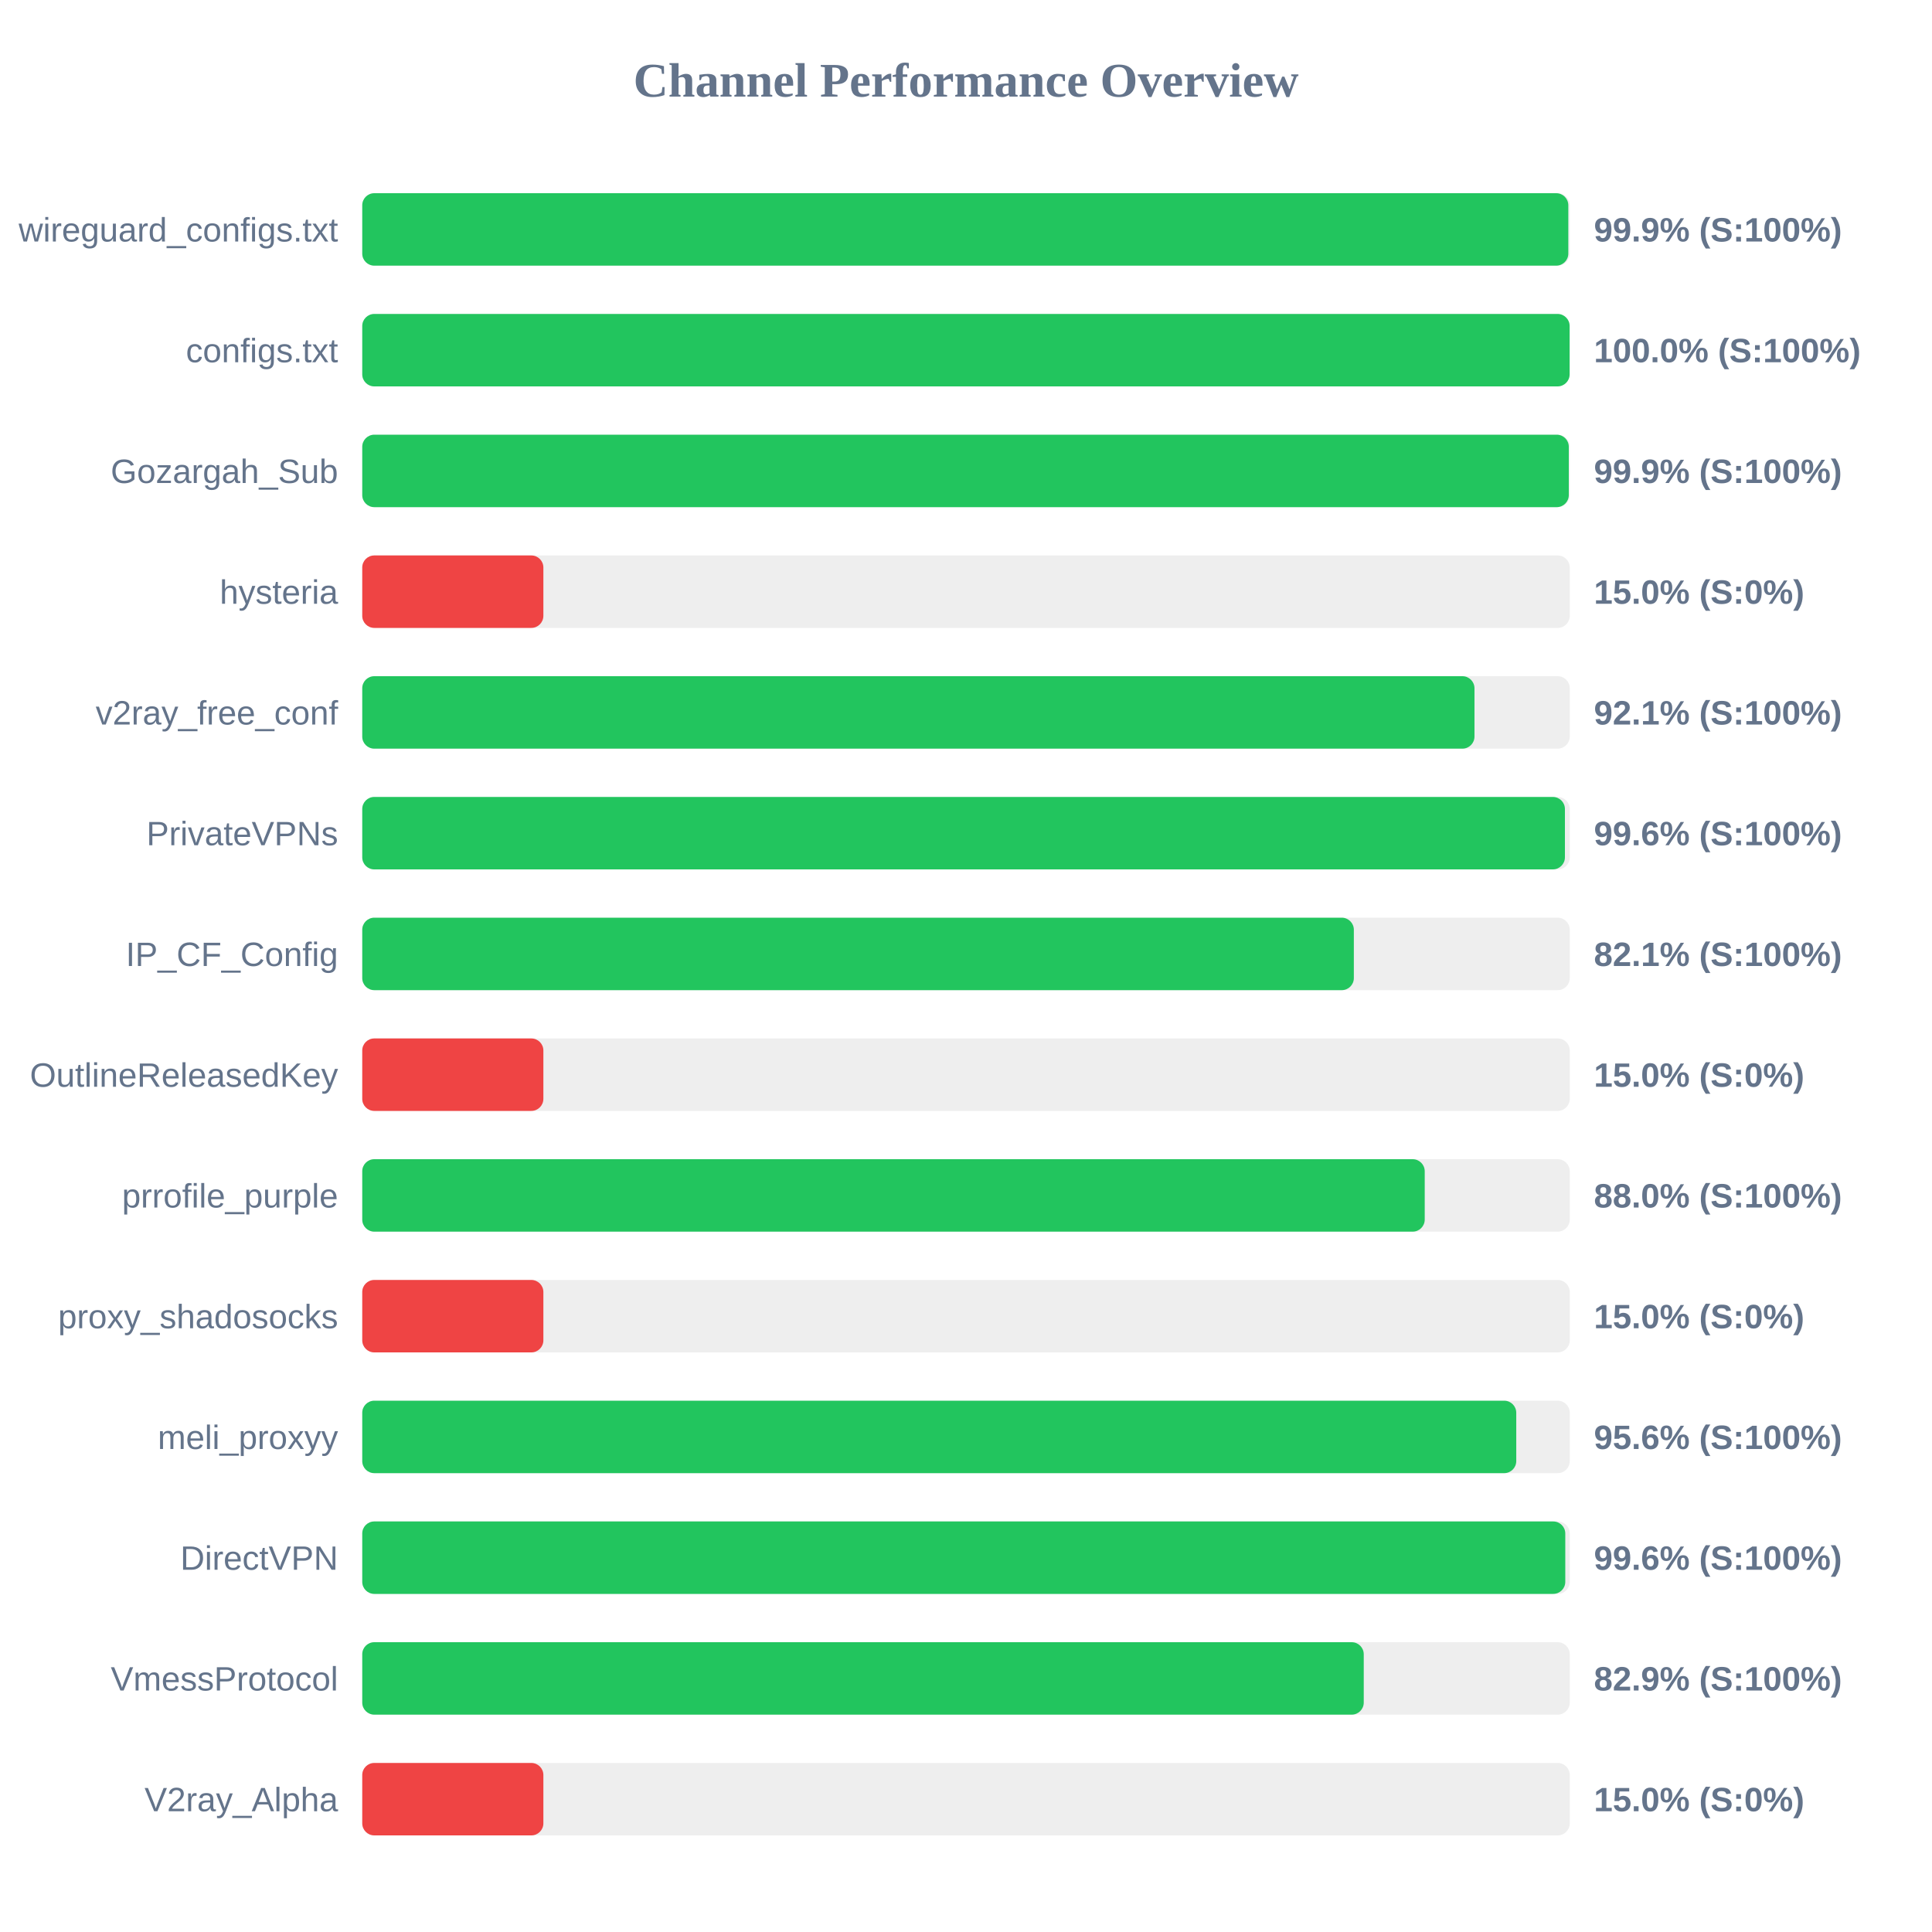
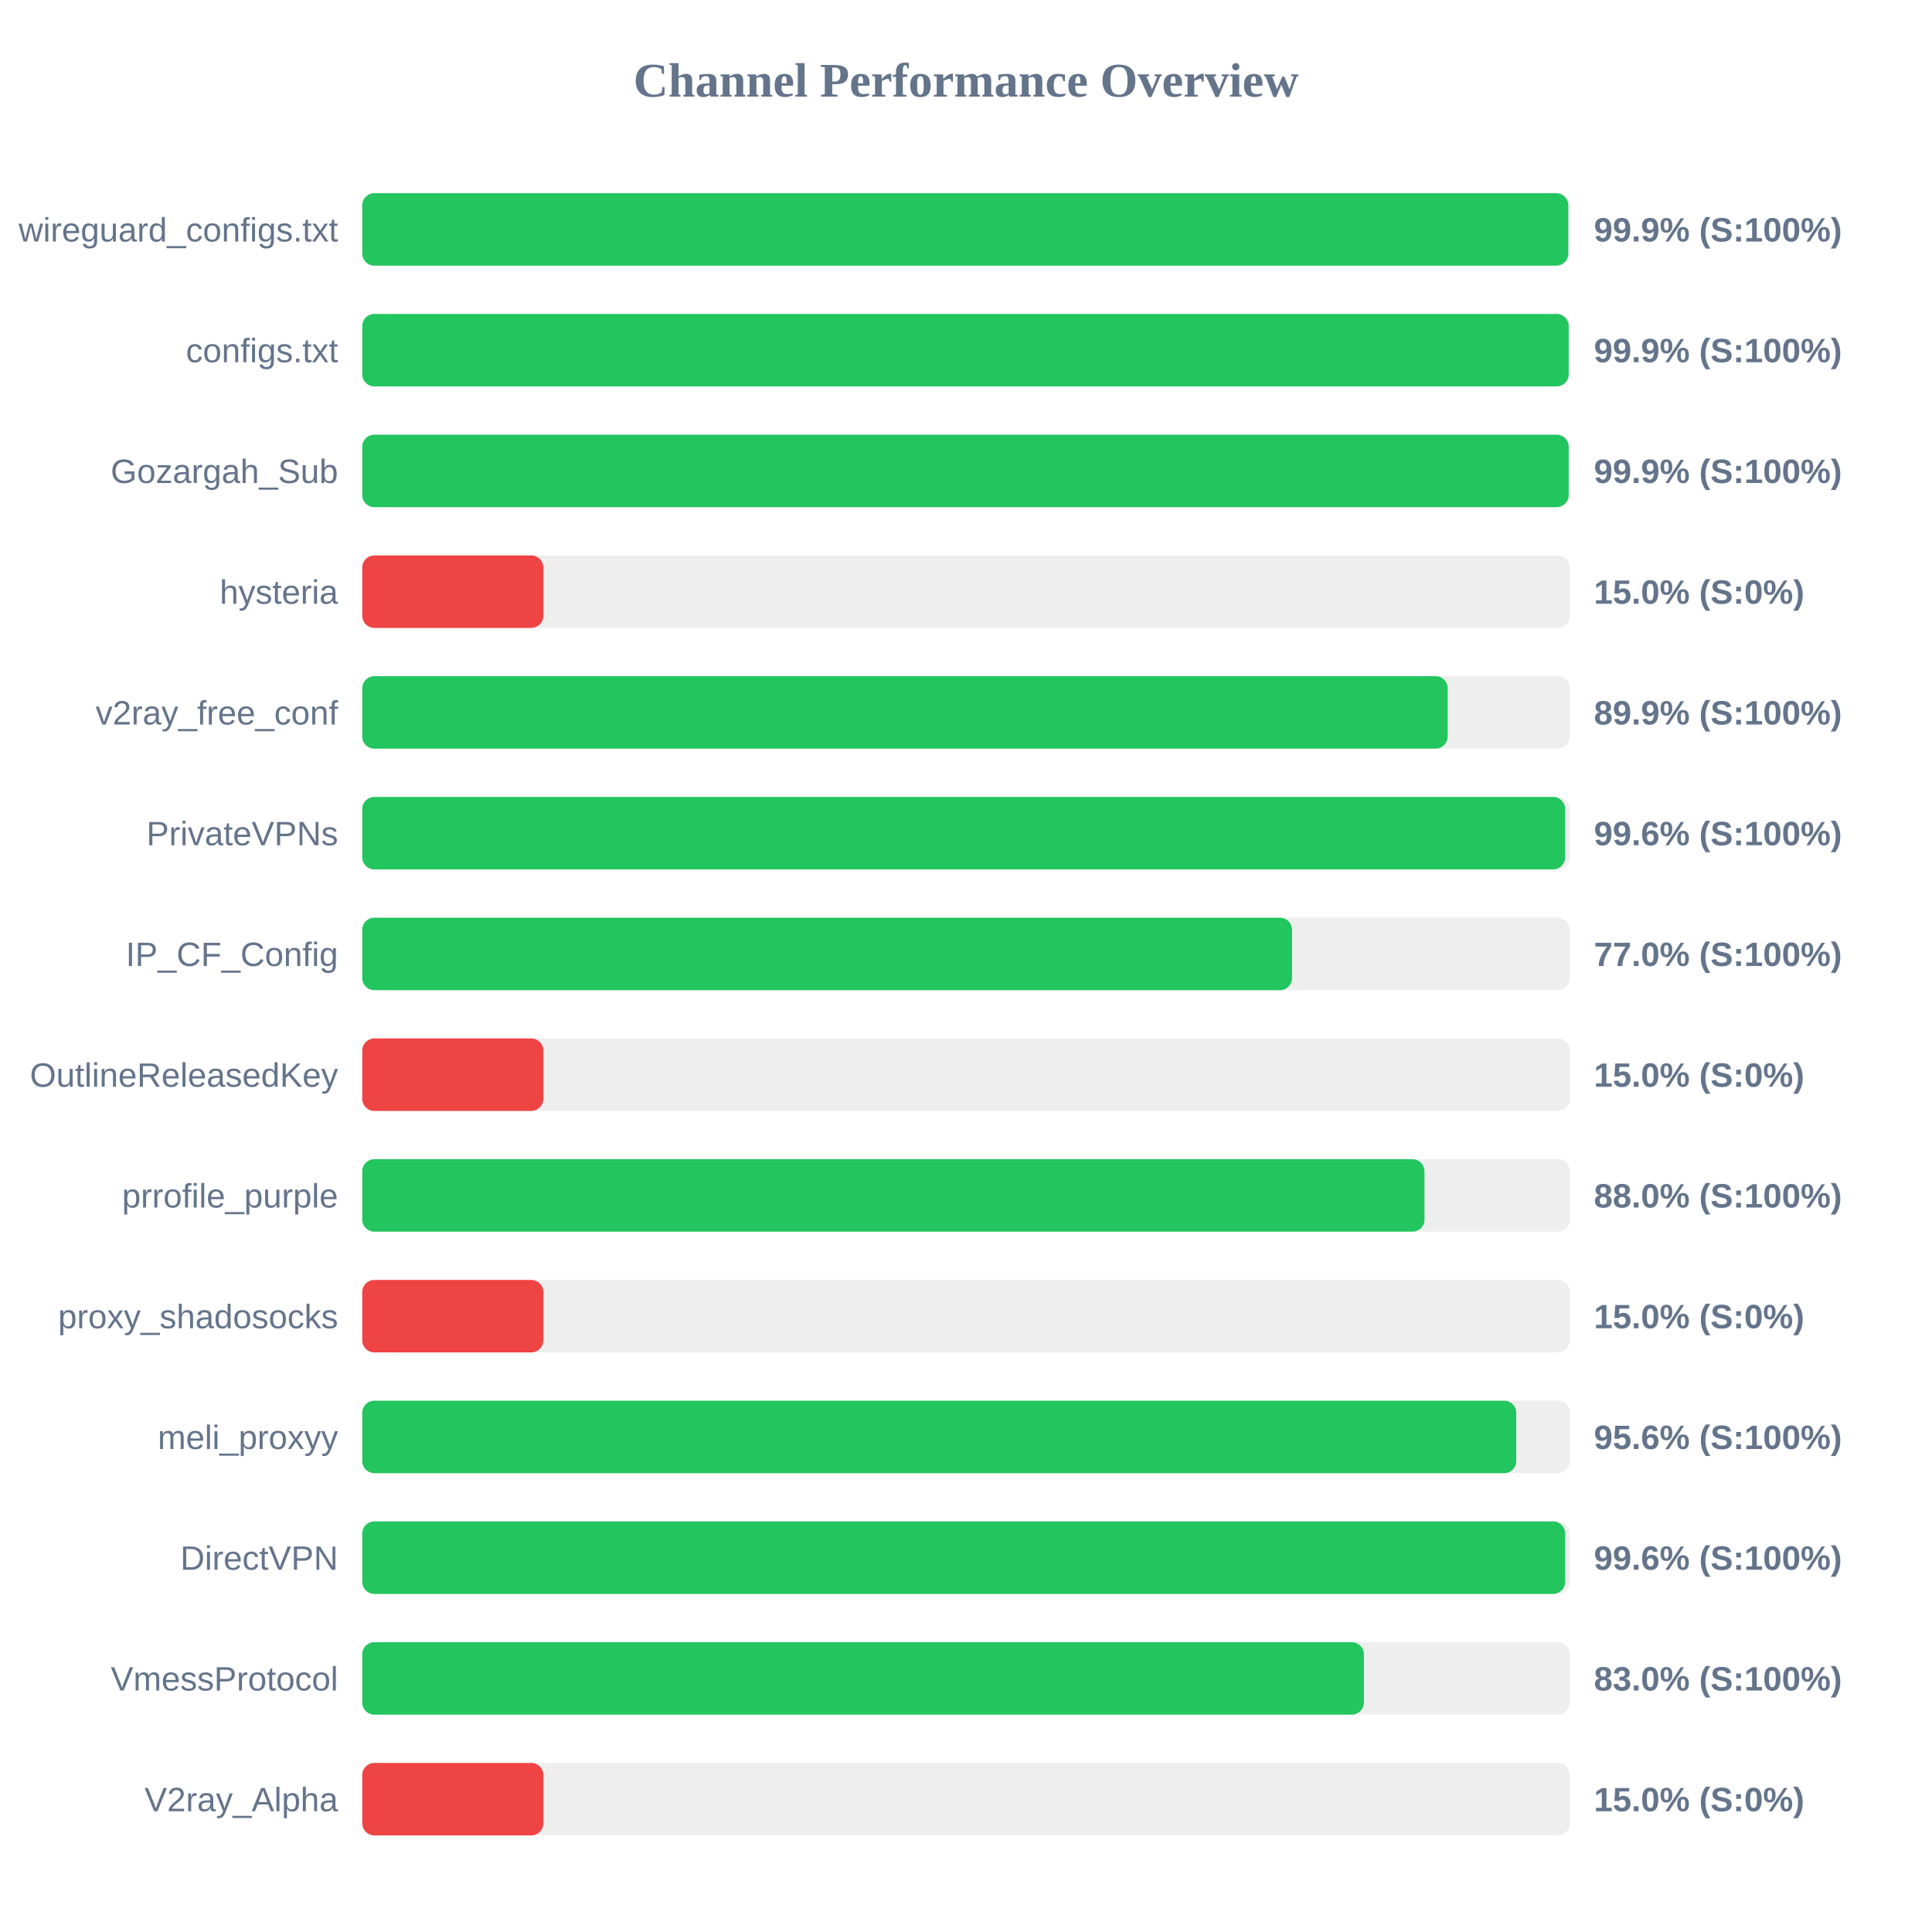
<svg xmlns="http://www.w3.org/2000/svg" width="800" height="800" version="1.1">
  <style>
        .row { font: 14px Arial; fill: #64748b; }
        .score { font: bold 14px Arial; fill: #64748b; }
    </style>
  <text x="400" y="40" text-anchor="middle" font-size="20px" font-weight="bold" fill="#64748b">Channel Performance Overview</text>
  <rect x="150" y="80" width="500" height="30" fill="#eee" rx="5" />
  <rect x="150" y="80" width="499.4" height="30" fill="#22c55e" rx="5" />
  <text x="140" y="100" text-anchor="end" class="row">wireguard_configs.txt</text>
  <text x="660" y="100" text-anchor="start" class="score">99.9% (S:100%)</text>
  <rect x="150" y="130" width="500" height="30" fill="#eee" rx="5" />
-   <rect x="150" y="130" width="499.95" height="30" fill="#22c55e" rx="5" />
+   <rect x="150" y="130" width="499.55" height="30" fill="#22c55e" rx="5" />
  <text x="140" y="150" text-anchor="end" class="row">configs.txt</text>
-   <text x="660" y="150" text-anchor="start" class="score">100.0% (S:100%)</text>
+   <text x="660" y="150" text-anchor="start" class="score">99.9% (S:100%)</text>
  <rect x="150" y="180" width="500" height="30" fill="#eee" rx="5" />
-   <rect x="150" y="180" width="499.6" height="30" fill="#22c55e" rx="5" />
+   <rect x="150" y="180" width="499.55" height="30" fill="#22c55e" rx="5" />
  <text x="140" y="200" text-anchor="end" class="row">Gozargah_Sub</text>
  <text x="660" y="200" text-anchor="start" class="score">99.9% (S:100%)</text>
  <rect x="150" y="230" width="500" height="30" fill="#eee" rx="5" />
  <rect x="150" y="230" width="75.0" height="30" fill="#ef4444" rx="5" />
  <text x="140" y="250" text-anchor="end" class="row">hysteria</text>
  <text x="660" y="250" text-anchor="start" class="score">15.0% (S:0%)</text>
  <rect x="150" y="280" width="500" height="30" fill="#eee" rx="5" />
-   <rect x="150" y="280" width="460.55" height="30" fill="#22c55e" rx="5" />
+   <rect x="150" y="280" width="449.45" height="30" fill="#22c55e" rx="5" />
  <text x="140" y="300" text-anchor="end" class="row">v2ray_free_conf</text>
-   <text x="660" y="300" text-anchor="start" class="score">92.1% (S:100%)</text>
+   <text x="660" y="300" text-anchor="start" class="score">89.9% (S:100%)</text>
  <rect x="150" y="330" width="500" height="30" fill="#eee" rx="5" />
-   <rect x="150" y="330" width="498.0" height="30" fill="#22c55e" rx="5" />
+   <rect x="150" y="330" width="498.1" height="30" fill="#22c55e" rx="5" />
  <text x="140" y="350" text-anchor="end" class="row">PrivateVPNs</text>
  <text x="660" y="350" text-anchor="start" class="score">99.6% (S:100%)</text>
  <rect x="150" y="380" width="500" height="30" fill="#eee" rx="5" />
-   <rect x="150" y="380" width="410.6" height="30" fill="#22c55e" rx="5" />
+   <rect x="150" y="380" width="385.0" height="30" fill="#22c55e" rx="5" />
  <text x="140" y="400" text-anchor="end" class="row">IP_CF_Config</text>
-   <text x="660" y="400" text-anchor="start" class="score">82.1% (S:100%)</text>
+   <text x="660" y="400" text-anchor="start" class="score">77.0% (S:100%)</text>
  <rect x="150" y="430" width="500" height="30" fill="#eee" rx="5" />
  <rect x="150" y="430" width="75.0" height="30" fill="#ef4444" rx="5" />
  <text x="140" y="450" text-anchor="end" class="row">OutlineReleasedKey</text>
  <text x="660" y="450" text-anchor="start" class="score">15.0% (S:0%)</text>
  <rect x="150" y="480" width="500" height="30" fill="#eee" rx="5" />
-   <rect x="150" y="480" width="439.95" height="30" fill="#22c55e" rx="5" />
+   <rect x="150" y="480" width="439.85" height="30" fill="#22c55e" rx="5" />
  <text x="140" y="500" text-anchor="end" class="row">prrofile_purple</text>
  <text x="660" y="500" text-anchor="start" class="score">88.0% (S:100%)</text>
  <rect x="150" y="530" width="500" height="30" fill="#eee" rx="5" />
  <rect x="150" y="530" width="75.0" height="30" fill="#ef4444" rx="5" />
  <text x="140" y="550" text-anchor="end" class="row">proxy_shadosocks</text>
  <text x="660" y="550" text-anchor="start" class="score">15.0% (S:0%)</text>
  <rect x="150" y="580" width="500" height="30" fill="#eee" rx="5" />
  <rect x="150" y="580" width="477.85" height="30" fill="#22c55e" rx="5" />
  <text x="140" y="600" text-anchor="end" class="row">meli_proxyy</text>
  <text x="660" y="600" text-anchor="start" class="score">95.6% (S:100%)</text>
  <rect x="150" y="630" width="500" height="30" fill="#eee" rx="5" />
-   <rect x="150" y="630" width="498.15" height="30" fill="#22c55e" rx="5" />
+   <rect x="150" y="630" width="498.1" height="30" fill="#22c55e" rx="5" />
  <text x="140" y="650" text-anchor="end" class="row">DirectVPN</text>
  <text x="660" y="650" text-anchor="start" class="score">99.6% (S:100%)</text>
  <rect x="150" y="680" width="500" height="30" fill="#eee" rx="5" />
-   <rect x="150" y="680" width="414.7" height="30" fill="#22c55e" rx="5" />
+   <rect x="150" y="680" width="414.75" height="30" fill="#22c55e" rx="5" />
  <text x="140" y="700" text-anchor="end" class="row">VmessProtocol</text>
-   <text x="660" y="700" text-anchor="start" class="score">82.9% (S:100%)</text>
+   <text x="660" y="700" text-anchor="start" class="score">83.0% (S:100%)</text>
  <rect x="150" y="730" width="500" height="30" fill="#eee" rx="5" />
  <rect x="150" y="730" width="75.0" height="30" fill="#ef4444" rx="5" />
  <text x="140" y="750" text-anchor="end" class="row">V2ray_Alpha</text>
  <text x="660" y="750" text-anchor="start" class="score">15.0% (S:0%)</text>
</svg>
